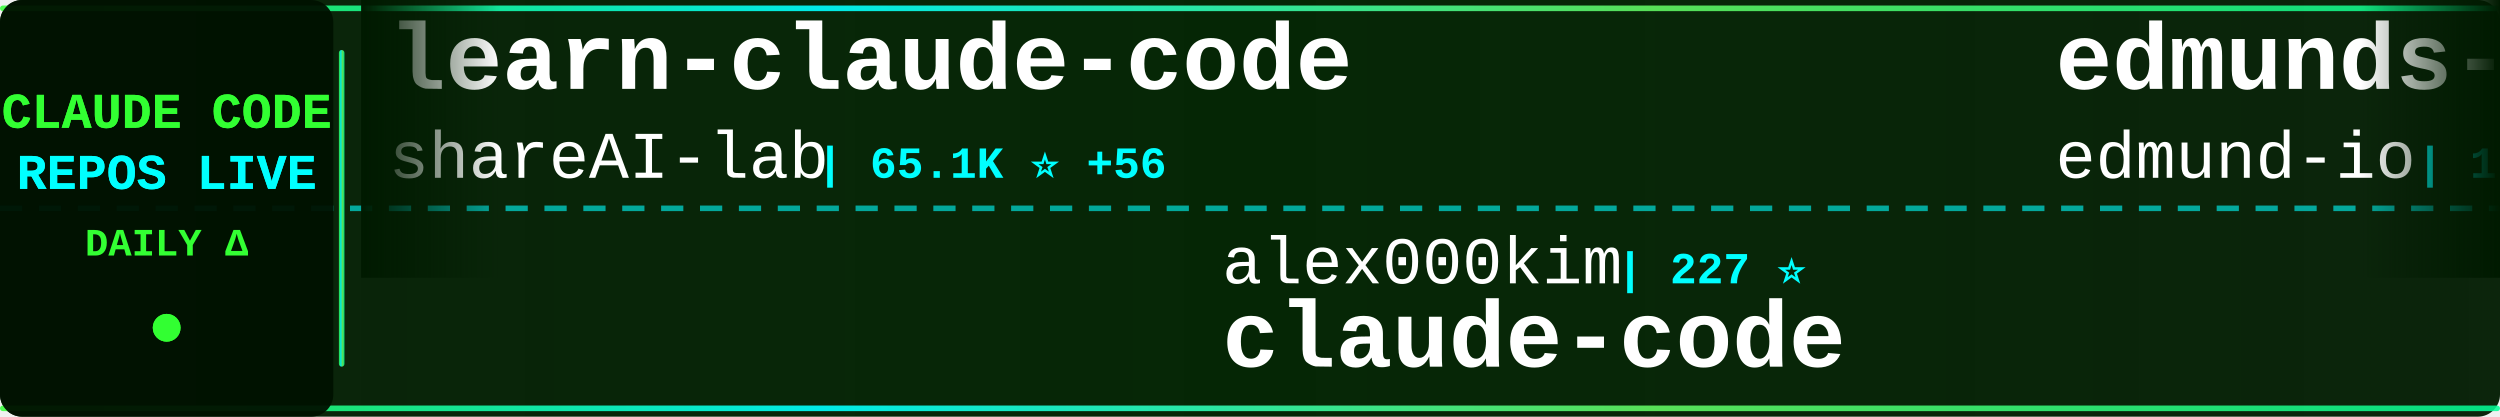
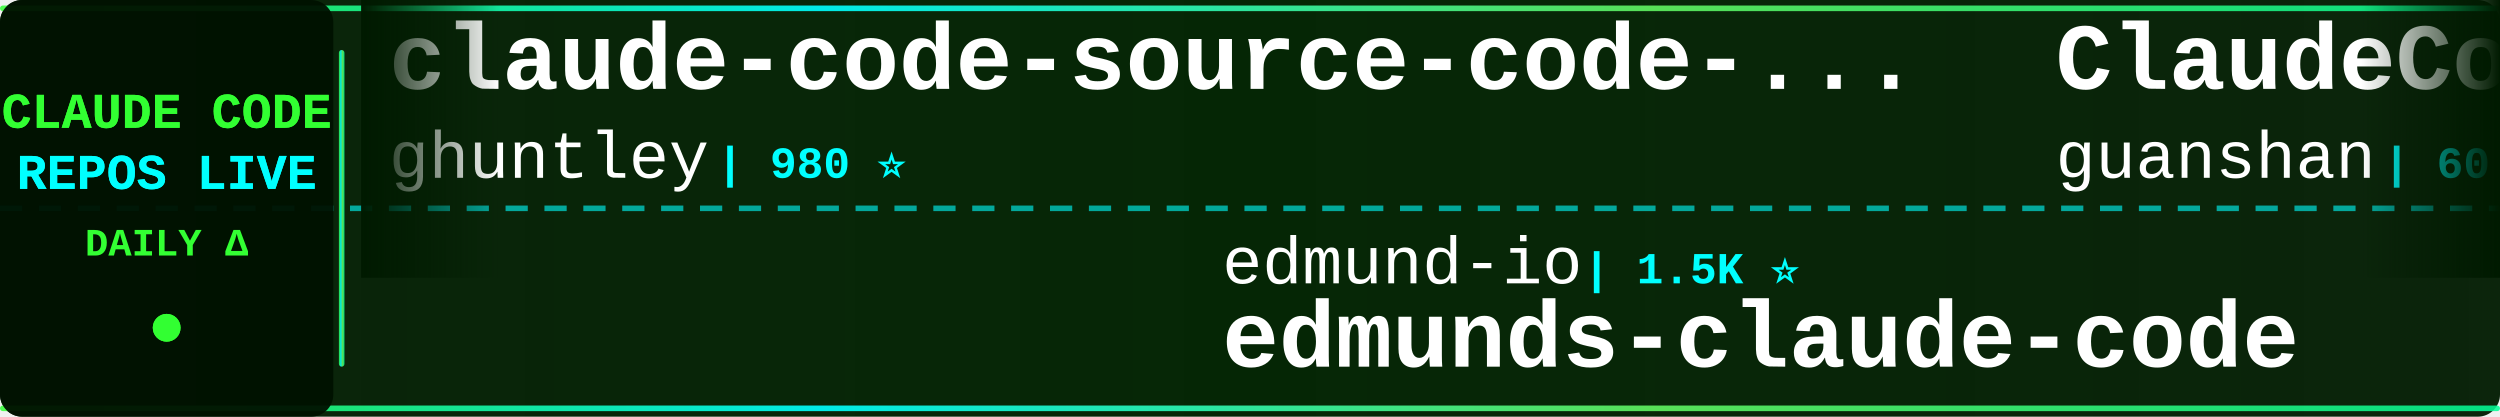
<svg xmlns="http://www.w3.org/2000/svg" width="900" height="150">
  <defs>
    <linearGradient id="tickerBg" x1="0%" y1="0%" x2="100%" y2="0%">
      <stop offset="0%" style="stop-color:#001a00;stop-opacity:0.95" />
      <stop offset="50%" style="stop-color:#002200;stop-opacity:0.98" />
      <stop offset="100%" style="stop-color:#001a00;stop-opacity:0.95" />
    </linearGradient>
    <linearGradient id="borderGrad" x1="0%" y1="0%" x2="100%" y2="0%">
      <stop offset="0%" style="stop-color:#33ff33;stop-opacity:0.85">
        <animate attributeName="stop-opacity" values="0.85;1;0.85" dur="2s" repeatCount="indefinite" />
      </stop>
      <stop offset="33%" style="stop-color:#00ffff;stop-opacity:0.9">
        <animate attributeName="stop-opacity" values="0.9;1;0.9" dur="2.2s" repeatCount="indefinite" />
      </stop>
      <stop offset="66%" style="stop-color:#66ff66;stop-opacity:0.85">
        <animate attributeName="stop-opacity" values="0.85;1;0.85" dur="1.8s" repeatCount="indefinite" />
      </stop>
      <stop offset="100%" style="stop-color:#00ff99;stop-opacity:0.85">
        <animate attributeName="stop-opacity" values="0.85;1;0.85" dur="2s" repeatCount="indefinite" />
      </stop>
    </linearGradient>
    <filter id="textGlow">
      <feGaussianBlur stdDeviation="0.1" result="coloredBlur" />
      <feMerge>
        <feMergeNode in="coloredBlur" />
        <feMergeNode in="SourceGraphic" />
      </feMerge>
    </filter>
    <filter id="metricGlow">
      <feGaussianBlur stdDeviation="0.2" result="coloredBlur" />
      <feMerge>
        <feMergeNode in="coloredBlur" />
        <feMergeNode in="SourceGraphic" />
      </feMerge>
    </filter>
    <linearGradient id="leftFade" x1="0%" y1="0%" x2="100%" y2="0%">
      <stop offset="0%" style="stop-color:#001a00;stop-opacity:1" />
      <stop offset="100%" style="stop-color:#001a00;stop-opacity:0" />
    </linearGradient>
    <linearGradient id="rightFade" x1="0%" y1="0%" x2="100%" y2="0%">
      <stop offset="0%" style="stop-color:#001a00;stop-opacity:0" />
      <stop offset="100%" style="stop-color:#001a00;stop-opacity:1" />
    </linearGradient>
  </defs>
  <rect width="900" height="150" fill="url(#tickerBg)" rx="8" />
  <rect x="0" y="2" width="900" height="2" fill="url(#borderGrad)" rx="1" />
  <rect x="0" y="146" width="900" height="2" fill="url(#borderGrad)" rx="1" />
  <line x1="0" y1="75" x2="900" y2="75" stroke="#00ffff" stroke-width="2" stroke-dasharray="8 6" opacity="0.6" />
  <rect x="0" y="0" width="120" height="150" fill="#001100" opacity="0.95" rx="8" />
  <text x="60" y="46" font-family="'Courier New', monospace" font-size="18" font-weight="bold" fill="#33ff33" text-anchor="middle" filter="url(#textGlow)">
    CLAUDE CODE
  </text>
  <text x="60" y="68" font-family="'Courier New', monospace" font-size="18" font-weight="bold" fill="#00ffff" text-anchor="middle" filter="url(#textGlow)">
    REPOS LIVE
  </text>
  <text x="60" y="92" font-family="'Courier New', monospace" font-size="14" font-weight="bold" fill="#33ff33" text-anchor="middle">
    DAILY Δ
  </text>
  <circle cx="60" cy="118" r="5" fill="#33ff33" filter="url(#metricGlow)">
    <animate attributeName="r" values="4;6;4" dur="1.5s" repeatCount="indefinite" />
    <animate attributeName="opacity" values="0.6;1;0.6" dur="1.5s" repeatCount="indefinite" />
  </circle>
  <rect x="122" y="18" width="2" height="114" fill="url(#borderGrad)" rx="1" />
  <clipPath id="tickerClip">
    <rect x="130" y="0" width="770" height="150" />
  </clipPath>
  <g clip-path="url(#tickerClip)">
    <g id="tickerItems">
      <animateTransform attributeName="transform" attributeType="XML" type="translate" from="0 0" to="-3000 0" dur="54s" repeatCount="indefinite" />
      <g transform="translate(0, 0)">
-         <text x="140" y="32" font-family="'Courier New', monospace" font-size="34" font-weight="bold" fill="#ffffff">learn-claude-code</text>
-         <text x="140" y="64" font-family="'Courier New', monospace" font-size="24" font-weight="normal" fill="#ffffff" opacity="1.0">shareAI-lab</text>
-         <text x="294" y="64" font-family="'Courier New', monospace" font-size="16" font-weight="bold" fill="#00ffff"> | 65.1K ⭐ +56</text>
+         <text x="140" y="32" font-family="'Courier New', monospace" font-size="34" font-weight="bold" fill="#ffffff">claude-code-source-code-...</text>
+         <text x="140" y="64" font-family="'Courier New', monospace" font-size="24" font-weight="normal" fill="#ffffff" opacity="1.0">ghuntley</text>
+         <text x="258" y="64" font-family="'Courier New', monospace" font-size="16" font-weight="bold" fill="#00ffff"> | 980 ⭐</text>
      </g>
      <g transform="translate(300, 0)">
-         <text x="140" y="102" font-family="'Courier New', monospace" font-size="24" font-weight="normal" fill="#ffffff" opacity="1.0">alex000kim</text>
-         <text x="282" y="102" font-family="'Courier New', monospace" font-size="16" font-weight="bold" fill="#00ffff"> | 227 ⭐</text>
-         <text x="140" y="132" font-family="'Courier New', monospace" font-size="34" font-weight="bold" fill="#ffffff">claude-code</text>
+         <text x="140" y="102" font-family="'Courier New', monospace" font-size="24" font-weight="normal" fill="#ffffff" opacity="1.0">edmund-io</text>
+         <text x="270" y="102" font-family="'Courier New', monospace" font-size="16" font-weight="bold" fill="#00ffff"> | 1.5K ⭐</text>
+         <text x="140" y="132" font-family="'Courier New', monospace" font-size="34" font-weight="bold" fill="#ffffff">edmunds-claude-code</text>
      </g>
      <g transform="translate(600, 0)">
-         <text x="140" y="32" font-family="'Courier New', monospace" font-size="34" font-weight="bold" fill="#ffffff">edmunds-claude-code</text>
-         <text x="140" y="64" font-family="'Courier New', monospace" font-size="24" font-weight="normal" fill="#ffffff" opacity="1.0">edmund-io</text>
-         <text x="270" y="64" font-family="'Courier New', monospace" font-size="16" font-weight="bold" fill="#00ffff"> | 1.5K ⭐</text>
+         <text x="140" y="32" font-family="'Courier New', monospace" font-size="34" font-weight="bold" fill="#ffffff">ClaudeCode</text>
+         <text x="140" y="64" font-family="'Courier New', monospace" font-size="24" font-weight="normal" fill="#ffffff" opacity="1.0">guanshan</text>
+         <text x="258" y="64" font-family="'Courier New', monospace" font-size="16" font-weight="bold" fill="#00ffff"> | 60 ⭐</text>
      </g>
      <g transform="translate(900, 0)">
-         <text x="140" y="102" font-family="'Courier New', monospace" font-size="24" font-weight="normal" fill="#ffffff" opacity="1.0">https-deeplearning-ai</text>
-         <text x="414" y="102" font-family="'Courier New', monospace" font-size="16" font-weight="bold" fill="#00ffff"> | 522 ⭐ -1</text>
-         <text x="140" y="132" font-family="'Courier New', monospace" font-size="34" font-weight="bold" fill="#ffffff">sc-claude-code-files</text>
+         <text x="140" y="102" font-family="'Courier New', monospace" font-size="24" font-weight="normal" fill="#ffffff" opacity="1.0">Hyper66666</text>
+         <text x="282" y="102" font-family="'Courier New', monospace" font-size="16" font-weight="bold" fill="#00ffff"> | 215 ⭐</text>
+         <text x="140" y="132" font-family="'Courier New', monospace" font-size="34" font-weight="bold" fill="#ffffff">claude-code-sourcemap</text>
      </g>
      <g transform="translate(1200, 0)">
-         <text x="140" y="32" font-family="'Courier New', monospace" font-size="34" font-weight="bold" fill="#ffffff">claude-code-system-promp...</text>
-         <text x="140" y="64" font-family="'Courier New', monospace" font-size="24" font-weight="normal" fill="#ffffff" opacity="1.0">Piebald-AI</text>
-         <text x="282" y="64" font-family="'Courier New', monospace" font-size="16" font-weight="bold" fill="#00ffff"> | 10.8K ⭐ +2</text>
+         <text x="140" y="32" font-family="'Courier New', monospace" font-size="34" font-weight="bold" fill="#ffffff">claude-code</text>
+         <text x="140" y="64" font-family="'Courier New', monospace" font-size="24" font-weight="normal" fill="#ffffff" opacity="1.0">T-Lab-CUHKSZ</text>
+         <text x="306" y="64" font-family="'Courier New', monospace" font-size="16" font-weight="bold" fill="#00ffff"> | 317 ⭐</text>
      </g>
      <g transform="translate(1500, 0)">
-         <text x="140" y="102" font-family="'Courier New', monospace" font-size="24" font-weight="normal" fill="#ffffff" opacity="1.0">ykdojo</text>
-         <text x="234" y="102" font-family="'Courier New', monospace" font-size="16" font-weight="bold" fill="#00ffff"> | 8.6K ⭐ +3</text>
-         <text x="140" y="132" font-family="'Courier New', monospace" font-size="34" font-weight="bold" fill="#ffffff">claude-code-tips</text>
+         <text x="140" y="102" font-family="'Courier New', monospace" font-size="24" font-weight="normal" fill="#ffffff" opacity="1.0">wanshuiyin</text>
+         <text x="282" y="102" font-family="'Courier New', monospace" font-size="16" font-weight="bold" fill="#00ffff"> | 11.6K ⭐ +10</text>
+         <text x="140" y="132" font-family="'Courier New', monospace" font-size="34" font-weight="bold" fill="#ffffff">Auto-claude-code-researc...</text>
      </g>
      <g transform="translate(1800, 0)">
        <text x="140" y="32" font-family="'Courier New', monospace" font-size="34" font-weight="bold" fill="#ffffff">claude-code</text>
-         <text x="140" y="64" font-family="'Courier New', monospace" font-size="24" font-weight="normal" fill="#ffffff" opacity="1.0">isboyjc</text>
-         <text x="246" y="64" font-family="'Courier New', monospace" font-size="16" font-weight="bold" fill="#00ffff"> | 158 ⭐</text>
+         <text x="140" y="64" font-family="'Courier New', monospace" font-size="24" font-weight="normal" fill="#ffffff" opacity="1.0">alex000kim</text>
+         <text x="282" y="64" font-family="'Courier New', monospace" font-size="16" font-weight="bold" fill="#00ffff"> | 227 ⭐</text>
      </g>
      <g transform="translate(2100, 0)">
-         <text x="140" y="102" font-family="'Courier New', monospace" font-size="24" font-weight="normal" fill="#ffffff" opacity="1.0">tanbiralam</text>
-         <text x="282" y="102" font-family="'Courier New', monospace" font-size="16" font-weight="bold" fill="#00ffff"> | 1.8K ⭐</text>
-         <text x="140" y="132" font-family="'Courier New', monospace" font-size="34" font-weight="bold" fill="#ffffff">claude-code</text>
+         <text x="140" y="102" font-family="'Courier New', monospace" font-size="24" font-weight="normal" fill="#ffffff" opacity="1.0">jeremylongshore</text>
+         <text x="342" y="102" font-family="'Courier New', monospace" font-size="16" font-weight="bold" fill="#00ffff"> | 2.3K ⭐</text>
+         <text x="140" y="132" font-family="'Courier New', monospace" font-size="34" font-weight="bold" fill="#ffffff">claude-code-plugins-plus...</text>
      </g>
      <g transform="translate(2400, 0)">
-         <text x="140" y="32" font-family="'Courier New', monospace" font-size="34" font-weight="bold" fill="#ffffff">claude-code-guide</text>
-         <text x="140" y="64" font-family="'Courier New', monospace" font-size="24" font-weight="normal" fill="#ffffff" opacity="1.0">zebbern</text>
-         <text x="246" y="64" font-family="'Courier New', monospace" font-size="16" font-weight="bold" fill="#00ffff"> | 4.2K ⭐</text>
+         <text x="140" y="32" font-family="'Courier New', monospace" font-size="34" font-weight="bold" fill="#ffffff">claude-code-sourcemap</text>
+         <text x="140" y="64" font-family="'Courier New', monospace" font-size="24" font-weight="normal" fill="#ffffff" opacity="1.0">ChinaSiro</text>
+         <text x="270" y="64" font-family="'Courier New', monospace" font-size="16" font-weight="bold" fill="#00ffff"> | 9.3K ⭐</text>
      </g>
      <g transform="translate(2700, 0)">
-         <text x="140" y="102" font-family="'Courier New', monospace" font-size="24" font-weight="normal" fill="#ffffff" opacity="1.0">luyao618</text>
-         <text x="258" y="102" font-family="'Courier New', monospace" font-size="16" font-weight="bold" fill="#00ffff"> | 1.5K ⭐ +1</text>
-         <text x="140" y="132" font-family="'Courier New', monospace" font-size="34" font-weight="bold" fill="#ffffff">Claude-Code-Source-Study</text>
+         <text x="140" y="102" font-family="'Courier New', monospace" font-size="24" font-weight="normal" fill="#ffffff" opacity="1.0">VoltAgent</text>
+         <text x="270" y="102" font-family="'Courier New', monospace" font-size="16" font-weight="bold" fill="#00ffff"> | 21.3K ⭐ +13</text>
+         <text x="140" y="132" font-family="'Courier New', monospace" font-size="34" font-weight="bold" fill="#ffffff">awesome-claude-code-suba...</text>
      </g>
      <g transform="translate(3000, 0)">
-         <text x="140" y="32" font-family="'Courier New', monospace" font-size="34" font-weight="bold" fill="#ffffff">learn-claude-code</text>
-         <text x="140" y="64" font-family="'Courier New', monospace" font-size="24" font-weight="normal" fill="#ffffff" opacity="1.0">shareAI-lab</text>
-         <text x="294" y="64" font-family="'Courier New', monospace" font-size="16" font-weight="bold" fill="#00ffff"> | 65.1K ⭐ +56</text>
+         <text x="140" y="32" font-family="'Courier New', monospace" font-size="34" font-weight="bold" fill="#ffffff">claude-code-source-code-...</text>
+         <text x="140" y="64" font-family="'Courier New', monospace" font-size="24" font-weight="normal" fill="#ffffff" opacity="1.0">ghuntley</text>
+         <text x="258" y="64" font-family="'Courier New', monospace" font-size="16" font-weight="bold" fill="#00ffff"> | 980 ⭐</text>
      </g>
      <g transform="translate(3300, 0)">
-         <text x="140" y="102" font-family="'Courier New', monospace" font-size="24" font-weight="normal" fill="#ffffff" opacity="1.0">alex000kim</text>
-         <text x="282" y="102" font-family="'Courier New', monospace" font-size="16" font-weight="bold" fill="#00ffff"> | 227 ⭐</text>
-         <text x="140" y="132" font-family="'Courier New', monospace" font-size="34" font-weight="bold" fill="#ffffff">claude-code</text>
+         <text x="140" y="102" font-family="'Courier New', monospace" font-size="24" font-weight="normal" fill="#ffffff" opacity="1.0">edmund-io</text>
+         <text x="270" y="102" font-family="'Courier New', monospace" font-size="16" font-weight="bold" fill="#00ffff"> | 1.5K ⭐</text>
+         <text x="140" y="132" font-family="'Courier New', monospace" font-size="34" font-weight="bold" fill="#ffffff">edmunds-claude-code</text>
      </g>
      <g transform="translate(3600, 0)">
-         <text x="140" y="32" font-family="'Courier New', monospace" font-size="34" font-weight="bold" fill="#ffffff">edmunds-claude-code</text>
-         <text x="140" y="64" font-family="'Courier New', monospace" font-size="24" font-weight="normal" fill="#ffffff" opacity="1.0">edmund-io</text>
-         <text x="270" y="64" font-family="'Courier New', monospace" font-size="16" font-weight="bold" fill="#00ffff"> | 1.5K ⭐</text>
+         <text x="140" y="32" font-family="'Courier New', monospace" font-size="34" font-weight="bold" fill="#ffffff">ClaudeCode</text>
+         <text x="140" y="64" font-family="'Courier New', monospace" font-size="24" font-weight="normal" fill="#ffffff" opacity="1.0">guanshan</text>
+         <text x="258" y="64" font-family="'Courier New', monospace" font-size="16" font-weight="bold" fill="#00ffff"> | 60 ⭐</text>
      </g>
      <g transform="translate(3900, 0)">
-         <text x="140" y="102" font-family="'Courier New', monospace" font-size="24" font-weight="normal" fill="#ffffff" opacity="1.0">https-deeplearning-ai</text>
-         <text x="414" y="102" font-family="'Courier New', monospace" font-size="16" font-weight="bold" fill="#00ffff"> | 522 ⭐ -1</text>
-         <text x="140" y="132" font-family="'Courier New', monospace" font-size="34" font-weight="bold" fill="#ffffff">sc-claude-code-files</text>
+         <text x="140" y="102" font-family="'Courier New', monospace" font-size="24" font-weight="normal" fill="#ffffff" opacity="1.0">Hyper66666</text>
+         <text x="282" y="102" font-family="'Courier New', monospace" font-size="16" font-weight="bold" fill="#00ffff"> | 215 ⭐</text>
+         <text x="140" y="132" font-family="'Courier New', monospace" font-size="34" font-weight="bold" fill="#ffffff">claude-code-sourcemap</text>
      </g>
    </g>
  </g>
  <rect x="130" y="0" width="50" height="100" fill="url(#leftFade)" />
  <rect x="850" y="0" width="50" height="100" fill="url(#rightFade)" />
</svg>
